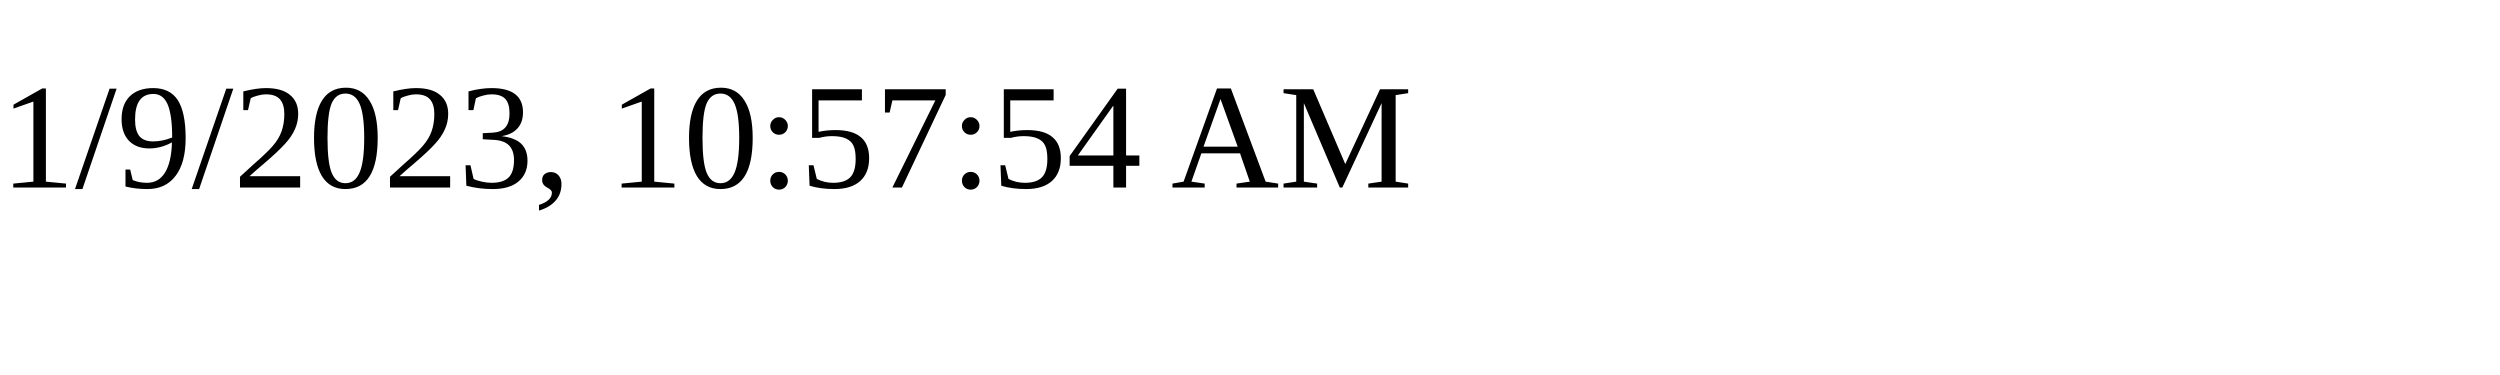
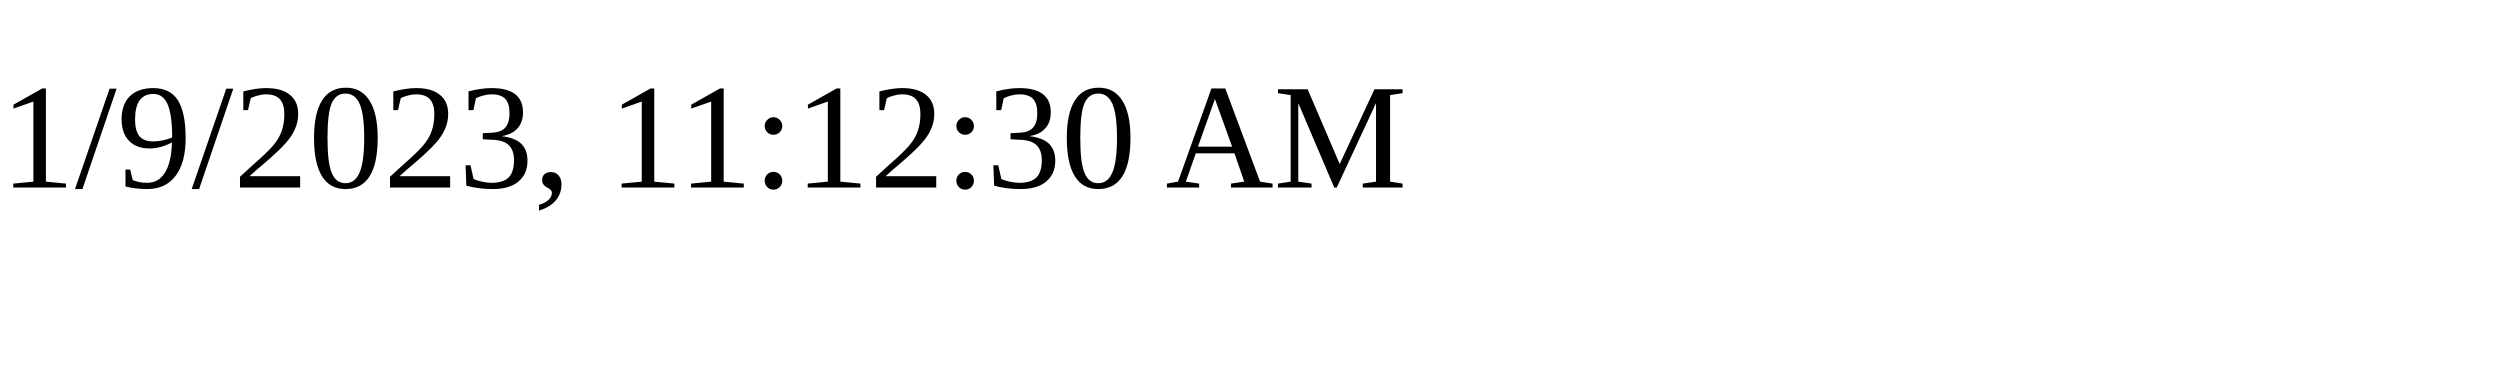
<svg xmlns="http://www.w3.org/2000/svg" height="30" width="200">
-   <text x="0" y="15">1/9/2023, 10:57:54 AM</text>
+   <text x="0" y="15">1/9/2023, 11:12:30 AM</text>
</svg>
